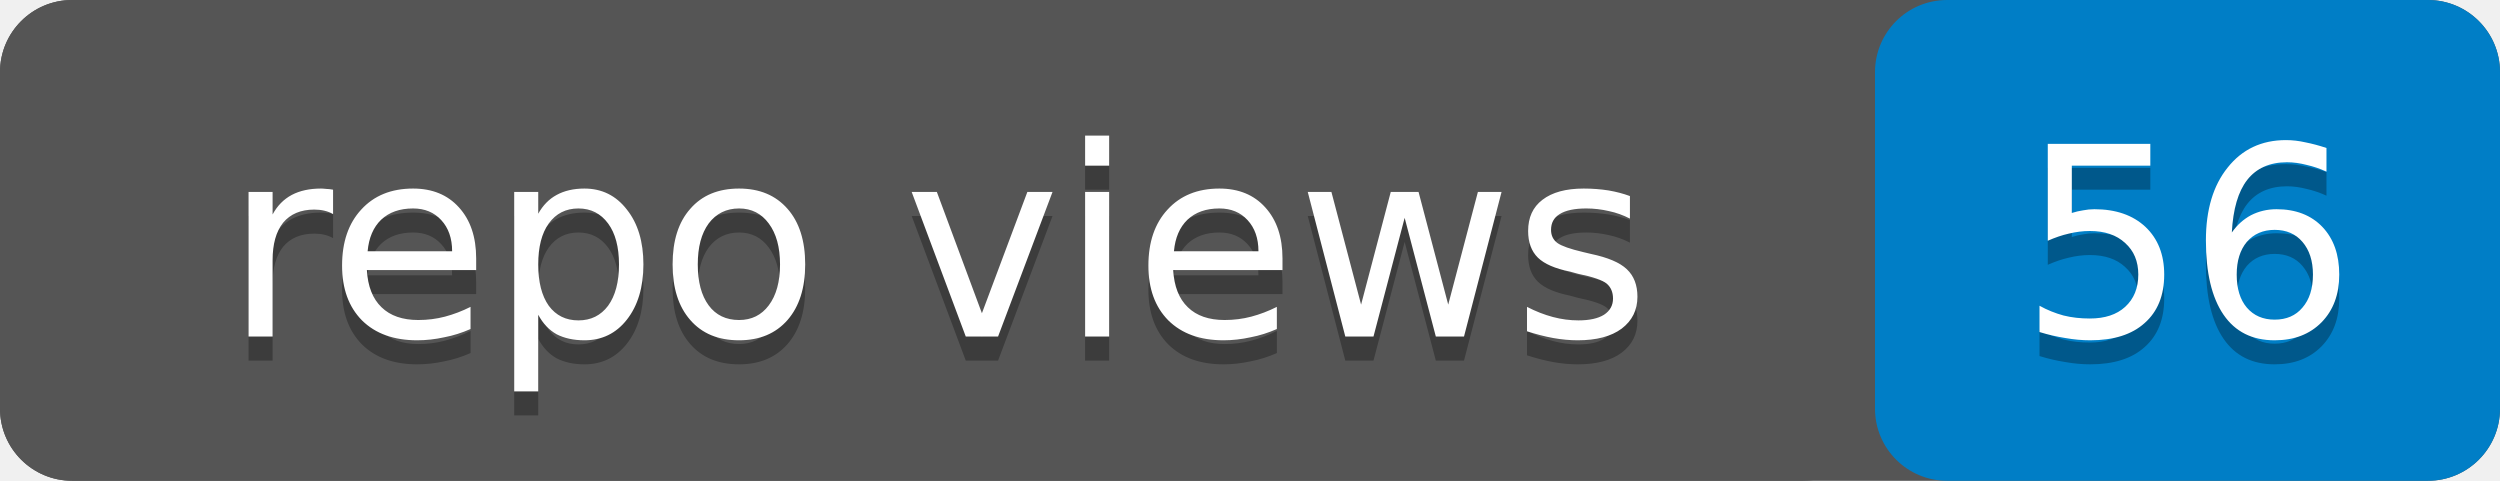
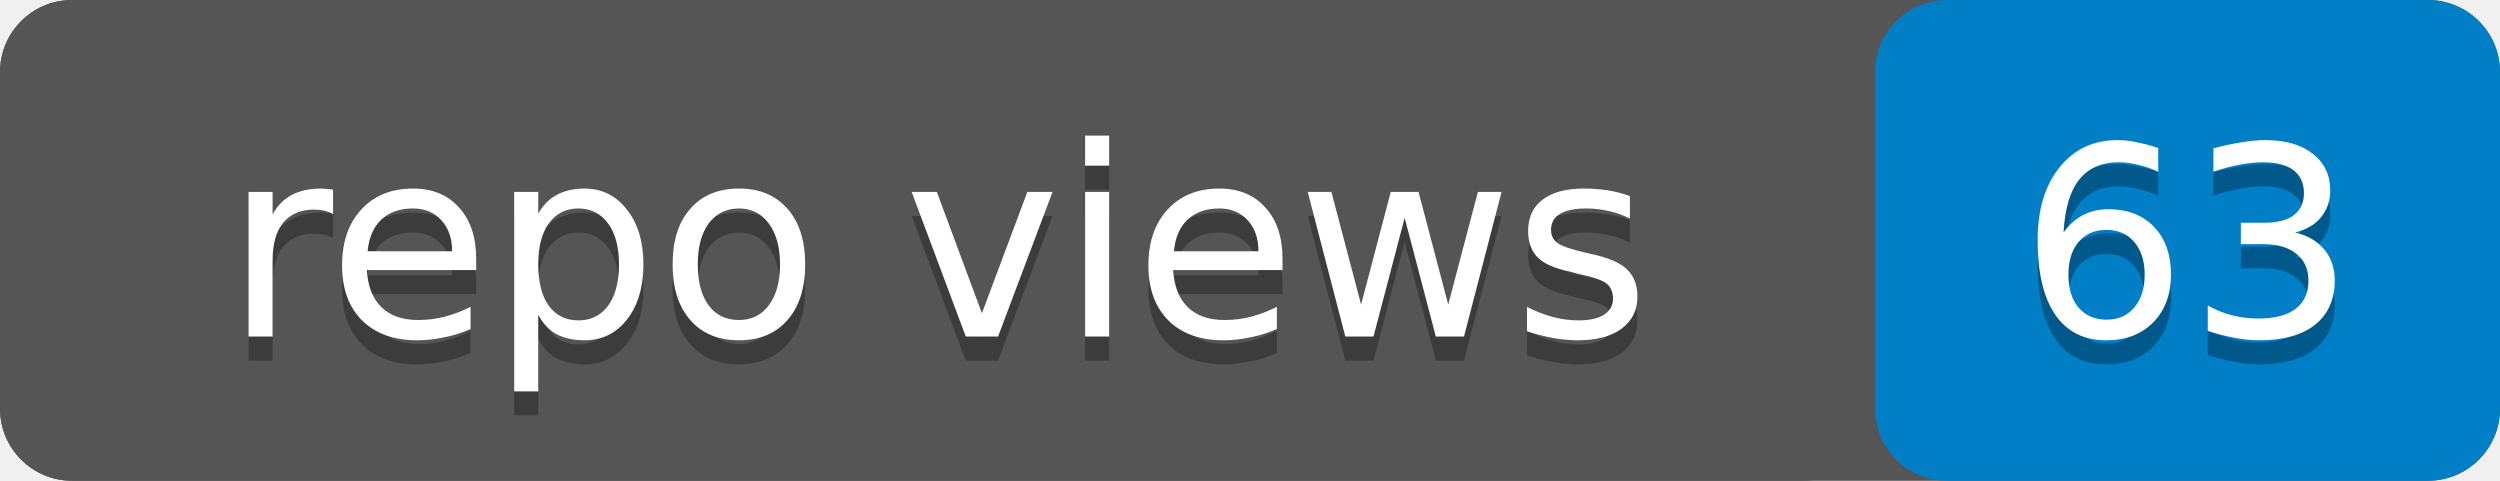
- <svg xmlns="http://www.w3.org/2000/svg" width="104" height="20" role="img" aria-label="repo views: 56">
+ <svg xmlns="http://www.w3.org/2000/svg" width="104" height="20" role="img" aria-label="repo views: 63">
  <rect width="104" height="20" rx="3" fill="#555" />
  <rect x="78" width="26" height="20" rx="3" fill="#007ec6" />
  <rect width="78" height="20" rx="3" fill="#555" />
  <g fill="#fff" text-anchor="middle" font-family="Verdana,Geneva,DejaVu Sans,sans-serif" font-size="11">
    <text x="39" y="15" fill="#010101" fill-opacity=".3">repo views</text>
    <text x="39" y="14">repo views</text>
-     <text x="91" y="15" fill="#010101" fill-opacity=".3">56</text>
-     <text x="91" y="14">56</text>
+     <text x="91" y="15" fill="#010101" fill-opacity=".3">63</text>
+     <text x="91" y="14">63</text>
  </g>
</svg>
